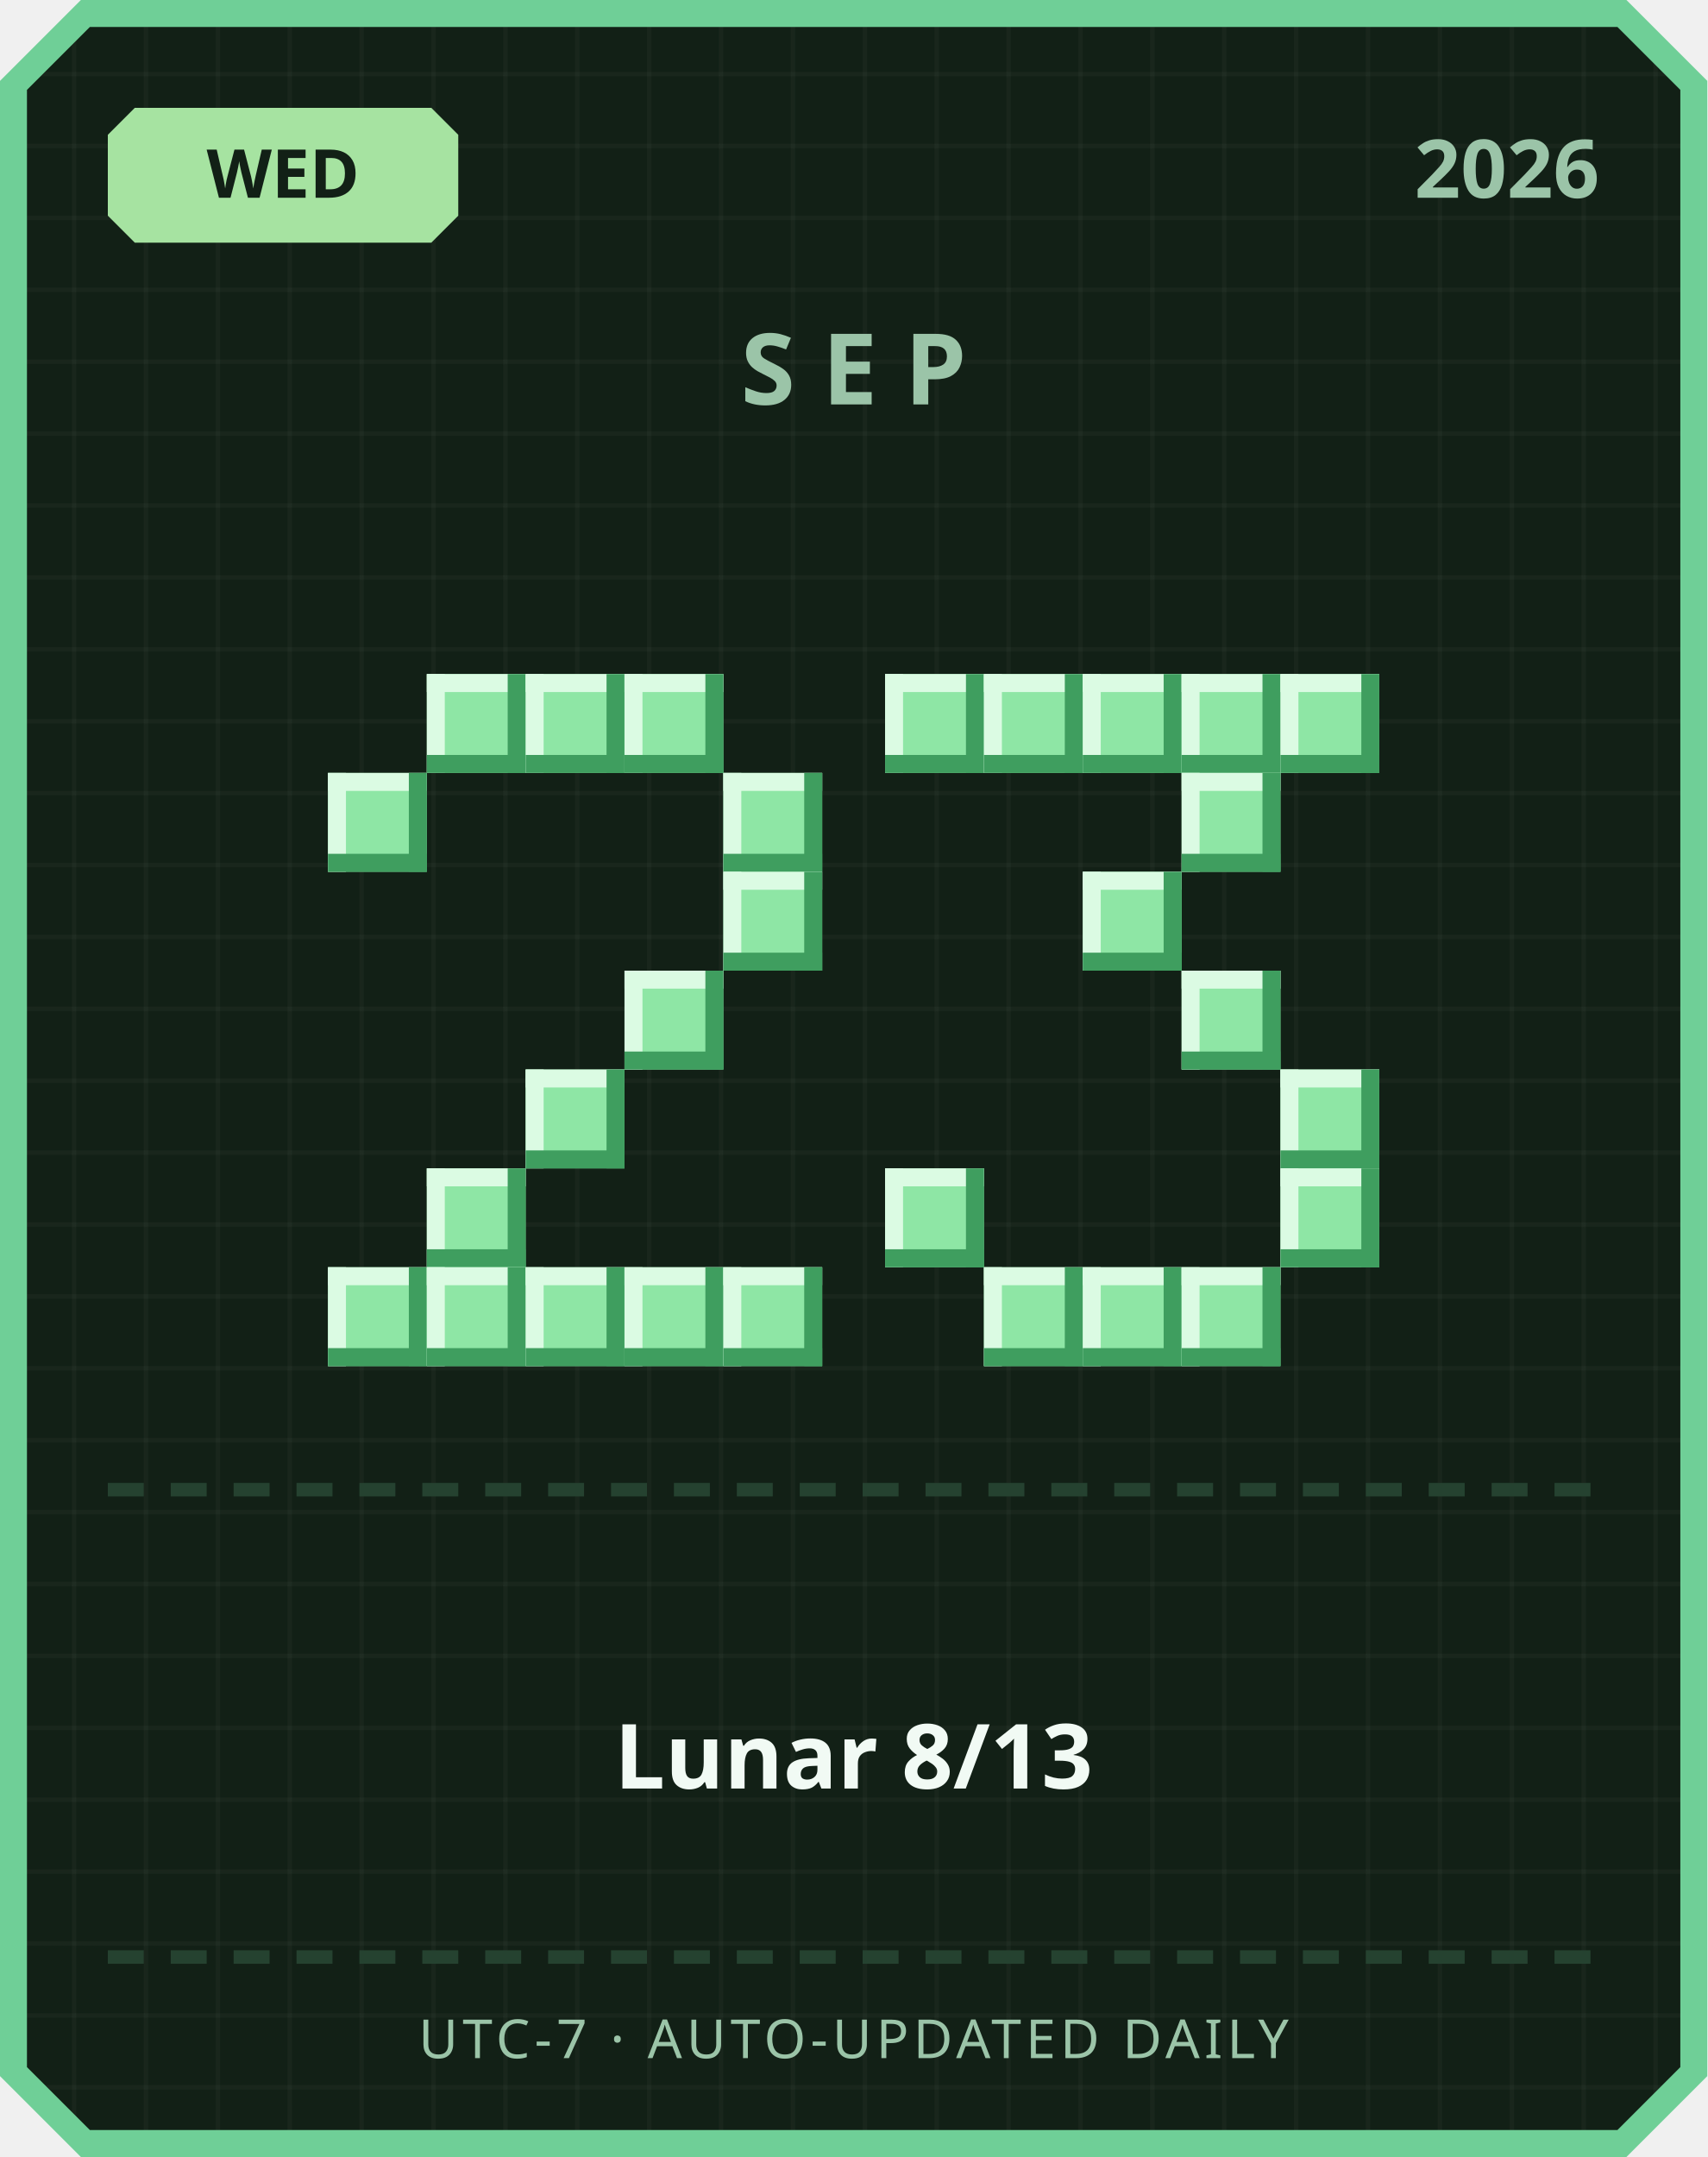
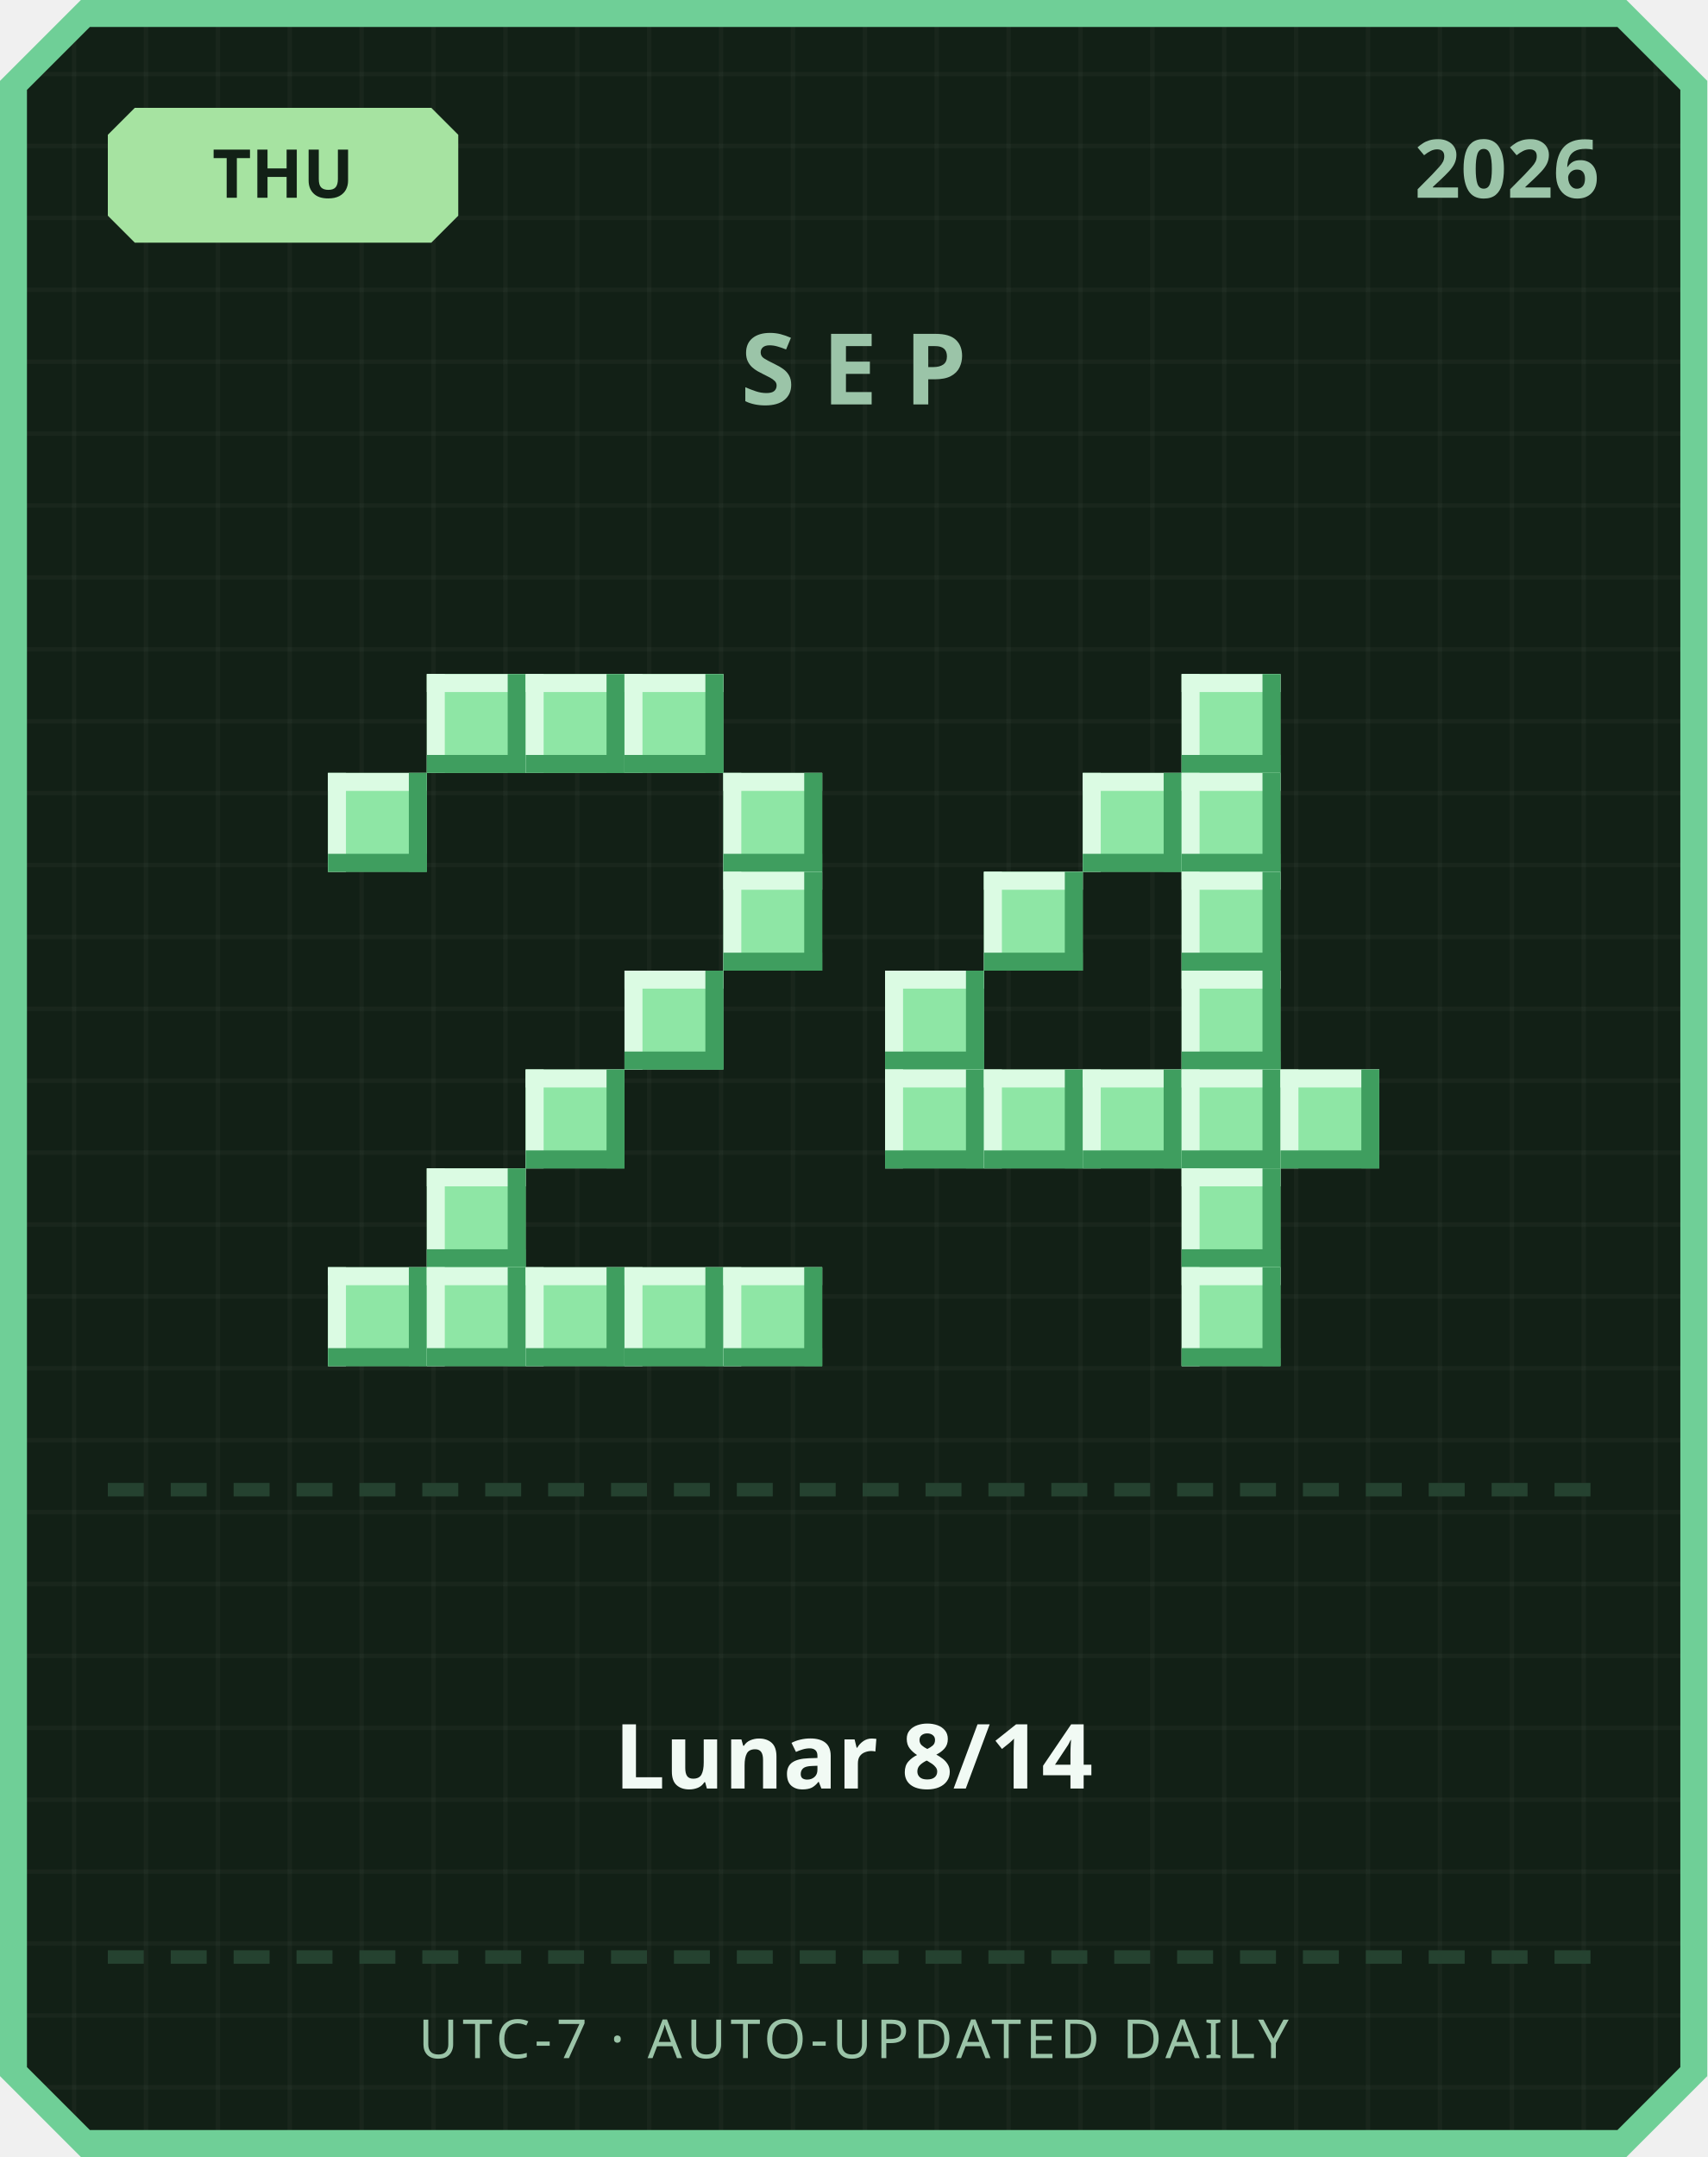
<svg xmlns="http://www.w3.org/2000/svg" width="380" height="480" viewBox="0 0 380 480">
  <defs>
    <pattern id="grid" width="16" height="16" patternUnits="userSpaceOnUse">
      <rect width="16" height="16" fill="#122016" />
      <rect width="1" height="16" fill="#ffffff" opacity="0.03" />
      <rect width="16" height="1" fill="#ffffff" opacity="0.03" />
    </pattern>
  </defs>
  <path d="M 18,0 L 362,0 L 380,18 L 380,462 L 362,480 L 18,480 L 0,462 L 0,18 Z" fill="#6fcf97" />
  <path d="M 20,6 L 360,6 L 374,20 L 374,460 L 360,474 L 20,474 L 6,460 L 6,20 Z" fill="url(#grid)" />
  <path d="M 30,24 L 96,24 L 102,30 L 102,48 L 96,54 L 30,54 L 24,48 L 24,30 Z" fill="#a6e3a1" />
-   <text x="63" y="44" text-anchor="middle" font-family="'Segoe UI', sans-serif" font-size="15" font-weight="700" fill="#122016">WED</text>
+   <text x="63" y="44" text-anchor="middle" font-family="'Segoe UI', sans-serif" font-size="15" font-weight="700" fill="#122016">THU</text>
  <text x="356" y="44" text-anchor="end" font-family="'Segoe UI', sans-serif" font-size="18" font-weight="700" fill="#9bc4a8">2026</text>
  <text x="190" y="90" text-anchor="middle" font-family="'Segoe UI', sans-serif" font-size="22" font-weight="700" letter-spacing="6" fill="#9bc4a8">SEP</text>
  <rect x="95" y="150" width="22" height="22" fill="#8ee6a5" />
  <rect x="95" y="150" width="22" height="4" fill="#dbfbe3" />
  <rect x="95" y="150" width="4" height="22" fill="#dbfbe3" />
  <rect x="95" y="168" width="22" height="4" fill="#3f9e5f" />
  <rect x="113" y="150" width="4" height="22" fill="#3f9e5f" />
  <rect x="117" y="150" width="22" height="22" fill="#8ee6a5" />
  <rect x="117" y="150" width="22" height="4" fill="#dbfbe3" />
  <rect x="117" y="150" width="4" height="22" fill="#dbfbe3" />
  <rect x="117" y="168" width="22" height="4" fill="#3f9e5f" />
  <rect x="135" y="150" width="4" height="22" fill="#3f9e5f" />
  <rect x="139" y="150" width="22" height="22" fill="#8ee6a5" />
  <rect x="139" y="150" width="22" height="4" fill="#dbfbe3" />
  <rect x="139" y="150" width="4" height="22" fill="#dbfbe3" />
  <rect x="139" y="168" width="22" height="4" fill="#3f9e5f" />
  <rect x="157" y="150" width="4" height="22" fill="#3f9e5f" />
  <rect x="73" y="172" width="22" height="22" fill="#8ee6a5" />
  <rect x="73" y="172" width="22" height="4" fill="#dbfbe3" />
  <rect x="73" y="172" width="4" height="22" fill="#dbfbe3" />
  <rect x="73" y="190" width="22" height="4" fill="#3f9e5f" />
  <rect x="91" y="172" width="4" height="22" fill="#3f9e5f" />
  <rect x="161" y="172" width="22" height="22" fill="#8ee6a5" />
  <rect x="161" y="172" width="22" height="4" fill="#dbfbe3" />
  <rect x="161" y="172" width="4" height="22" fill="#dbfbe3" />
  <rect x="161" y="190" width="22" height="4" fill="#3f9e5f" />
  <rect x="179" y="172" width="4" height="22" fill="#3f9e5f" />
  <rect x="161" y="194" width="22" height="22" fill="#8ee6a5" />
  <rect x="161" y="194" width="22" height="4" fill="#dbfbe3" />
  <rect x="161" y="194" width="4" height="22" fill="#dbfbe3" />
  <rect x="161" y="212" width="22" height="4" fill="#3f9e5f" />
  <rect x="179" y="194" width="4" height="22" fill="#3f9e5f" />
  <rect x="139" y="216" width="22" height="22" fill="#8ee6a5" />
  <rect x="139" y="216" width="22" height="4" fill="#dbfbe3" />
  <rect x="139" y="216" width="4" height="22" fill="#dbfbe3" />
  <rect x="139" y="234" width="22" height="4" fill="#3f9e5f" />
  <rect x="157" y="216" width="4" height="22" fill="#3f9e5f" />
  <rect x="117" y="238" width="22" height="22" fill="#8ee6a5" />
  <rect x="117" y="238" width="22" height="4" fill="#dbfbe3" />
  <rect x="117" y="238" width="4" height="22" fill="#dbfbe3" />
  <rect x="117" y="256" width="22" height="4" fill="#3f9e5f" />
  <rect x="135" y="238" width="4" height="22" fill="#3f9e5f" />
  <rect x="95" y="260" width="22" height="22" fill="#8ee6a5" />
  <rect x="95" y="260" width="22" height="4" fill="#dbfbe3" />
  <rect x="95" y="260" width="4" height="22" fill="#dbfbe3" />
  <rect x="95" y="278" width="22" height="4" fill="#3f9e5f" />
  <rect x="113" y="260" width="4" height="22" fill="#3f9e5f" />
  <rect x="73" y="282" width="22" height="22" fill="#8ee6a5" />
  <rect x="73" y="282" width="22" height="4" fill="#dbfbe3" />
  <rect x="73" y="282" width="4" height="22" fill="#dbfbe3" />
  <rect x="73" y="300" width="22" height="4" fill="#3f9e5f" />
  <rect x="91" y="282" width="4" height="22" fill="#3f9e5f" />
  <rect x="95" y="282" width="22" height="22" fill="#8ee6a5" />
  <rect x="95" y="282" width="22" height="4" fill="#dbfbe3" />
  <rect x="95" y="282" width="4" height="22" fill="#dbfbe3" />
  <rect x="95" y="300" width="22" height="4" fill="#3f9e5f" />
  <rect x="113" y="282" width="4" height="22" fill="#3f9e5f" />
  <rect x="117" y="282" width="22" height="22" fill="#8ee6a5" />
  <rect x="117" y="282" width="22" height="4" fill="#dbfbe3" />
  <rect x="117" y="282" width="4" height="22" fill="#dbfbe3" />
  <rect x="117" y="300" width="22" height="4" fill="#3f9e5f" />
  <rect x="135" y="282" width="4" height="22" fill="#3f9e5f" />
  <rect x="139" y="282" width="22" height="22" fill="#8ee6a5" />
  <rect x="139" y="282" width="22" height="4" fill="#dbfbe3" />
  <rect x="139" y="282" width="4" height="22" fill="#dbfbe3" />
  <rect x="139" y="300" width="22" height="4" fill="#3f9e5f" />
  <rect x="157" y="282" width="4" height="22" fill="#3f9e5f" />
  <rect x="161" y="282" width="22" height="22" fill="#8ee6a5" />
  <rect x="161" y="282" width="22" height="4" fill="#dbfbe3" />
  <rect x="161" y="282" width="4" height="22" fill="#dbfbe3" />
  <rect x="161" y="300" width="22" height="4" fill="#3f9e5f" />
  <rect x="179" y="282" width="4" height="22" fill="#3f9e5f" />
-   <rect x="197" y="150" width="22" height="22" fill="#8ee6a5" />
-   <rect x="197" y="150" width="22" height="4" fill="#dbfbe3" />
-   <rect x="197" y="150" width="4" height="22" fill="#dbfbe3" />
-   <rect x="197" y="168" width="22" height="4" fill="#3f9e5f" />
-   <rect x="215" y="150" width="4" height="22" fill="#3f9e5f" />
-   <rect x="219" y="150" width="22" height="22" fill="#8ee6a5" />
-   <rect x="219" y="150" width="22" height="4" fill="#dbfbe3" />
-   <rect x="219" y="150" width="4" height="22" fill="#dbfbe3" />
-   <rect x="219" y="168" width="22" height="4" fill="#3f9e5f" />
-   <rect x="237" y="150" width="4" height="22" fill="#3f9e5f" />
-   <rect x="241" y="150" width="22" height="22" fill="#8ee6a5" />
-   <rect x="241" y="150" width="22" height="4" fill="#dbfbe3" />
-   <rect x="241" y="150" width="4" height="22" fill="#dbfbe3" />
-   <rect x="241" y="168" width="22" height="4" fill="#3f9e5f" />
-   <rect x="259" y="150" width="4" height="22" fill="#3f9e5f" />
  <rect x="263" y="150" width="22" height="22" fill="#8ee6a5" />
  <rect x="263" y="150" width="22" height="4" fill="#dbfbe3" />
  <rect x="263" y="150" width="4" height="22" fill="#dbfbe3" />
  <rect x="263" y="168" width="22" height="4" fill="#3f9e5f" />
  <rect x="281" y="150" width="4" height="22" fill="#3f9e5f" />
-   <rect x="285" y="150" width="22" height="22" fill="#8ee6a5" />
-   <rect x="285" y="150" width="22" height="4" fill="#dbfbe3" />
-   <rect x="285" y="150" width="4" height="22" fill="#dbfbe3" />
-   <rect x="285" y="168" width="22" height="4" fill="#3f9e5f" />
-   <rect x="303" y="150" width="4" height="22" fill="#3f9e5f" />
+   <rect x="241" y="172" width="22" height="22" fill="#8ee6a5" />
+   <rect x="241" y="172" width="22" height="4" fill="#dbfbe3" />
+   <rect x="241" y="172" width="4" height="22" fill="#dbfbe3" />
+   <rect x="241" y="190" width="22" height="4" fill="#3f9e5f" />
+   <rect x="259" y="172" width="4" height="22" fill="#3f9e5f" />
  <rect x="263" y="172" width="22" height="22" fill="#8ee6a5" />
  <rect x="263" y="172" width="22" height="4" fill="#dbfbe3" />
  <rect x="263" y="172" width="4" height="22" fill="#dbfbe3" />
  <rect x="263" y="190" width="22" height="4" fill="#3f9e5f" />
  <rect x="281" y="172" width="4" height="22" fill="#3f9e5f" />
-   <rect x="241" y="194" width="22" height="22" fill="#8ee6a5" />
-   <rect x="241" y="194" width="22" height="4" fill="#dbfbe3" />
-   <rect x="241" y="194" width="4" height="22" fill="#dbfbe3" />
-   <rect x="241" y="212" width="22" height="4" fill="#3f9e5f" />
-   <rect x="259" y="194" width="4" height="22" fill="#3f9e5f" />
+   <rect x="219" y="194" width="22" height="22" fill="#8ee6a5" />
+   <rect x="219" y="194" width="22" height="4" fill="#dbfbe3" />
+   <rect x="219" y="194" width="4" height="22" fill="#dbfbe3" />
+   <rect x="219" y="212" width="22" height="4" fill="#3f9e5f" />
+   <rect x="237" y="194" width="4" height="22" fill="#3f9e5f" />
+   <rect x="263" y="194" width="22" height="22" fill="#8ee6a5" />
+   <rect x="263" y="194" width="22" height="4" fill="#dbfbe3" />
+   <rect x="263" y="194" width="4" height="22" fill="#dbfbe3" />
+   <rect x="263" y="212" width="22" height="4" fill="#3f9e5f" />
+   <rect x="281" y="194" width="4" height="22" fill="#3f9e5f" />
+   <rect x="197" y="216" width="22" height="22" fill="#8ee6a5" />
+   <rect x="197" y="216" width="22" height="4" fill="#dbfbe3" />
+   <rect x="197" y="216" width="4" height="22" fill="#dbfbe3" />
+   <rect x="197" y="234" width="22" height="4" fill="#3f9e5f" />
+   <rect x="215" y="216" width="4" height="22" fill="#3f9e5f" />
  <rect x="263" y="216" width="22" height="22" fill="#8ee6a5" />
  <rect x="263" y="216" width="22" height="4" fill="#dbfbe3" />
  <rect x="263" y="216" width="4" height="22" fill="#dbfbe3" />
  <rect x="263" y="234" width="22" height="4" fill="#3f9e5f" />
  <rect x="281" y="216" width="4" height="22" fill="#3f9e5f" />
+   <rect x="197" y="238" width="22" height="22" fill="#8ee6a5" />
+   <rect x="197" y="238" width="22" height="4" fill="#dbfbe3" />
+   <rect x="197" y="238" width="4" height="22" fill="#dbfbe3" />
+   <rect x="197" y="256" width="22" height="4" fill="#3f9e5f" />
+   <rect x="215" y="238" width="4" height="22" fill="#3f9e5f" />
+   <rect x="219" y="238" width="22" height="22" fill="#8ee6a5" />
+   <rect x="219" y="238" width="22" height="4" fill="#dbfbe3" />
+   <rect x="219" y="238" width="4" height="22" fill="#dbfbe3" />
+   <rect x="219" y="256" width="22" height="4" fill="#3f9e5f" />
+   <rect x="237" y="238" width="4" height="22" fill="#3f9e5f" />
+   <rect x="241" y="238" width="22" height="22" fill="#8ee6a5" />
+   <rect x="241" y="238" width="22" height="4" fill="#dbfbe3" />
+   <rect x="241" y="238" width="4" height="22" fill="#dbfbe3" />
+   <rect x="241" y="256" width="22" height="4" fill="#3f9e5f" />
+   <rect x="259" y="238" width="4" height="22" fill="#3f9e5f" />
+   <rect x="263" y="238" width="22" height="22" fill="#8ee6a5" />
+   <rect x="263" y="238" width="22" height="4" fill="#dbfbe3" />
+   <rect x="263" y="238" width="4" height="22" fill="#dbfbe3" />
+   <rect x="263" y="256" width="22" height="4" fill="#3f9e5f" />
+   <rect x="281" y="238" width="4" height="22" fill="#3f9e5f" />
  <rect x="285" y="238" width="22" height="22" fill="#8ee6a5" />
  <rect x="285" y="238" width="22" height="4" fill="#dbfbe3" />
  <rect x="285" y="238" width="4" height="22" fill="#dbfbe3" />
  <rect x="285" y="256" width="22" height="4" fill="#3f9e5f" />
  <rect x="303" y="238" width="4" height="22" fill="#3f9e5f" />
-   <rect x="197" y="260" width="22" height="22" fill="#8ee6a5" />
-   <rect x="197" y="260" width="22" height="4" fill="#dbfbe3" />
-   <rect x="197" y="260" width="4" height="22" fill="#dbfbe3" />
-   <rect x="197" y="278" width="22" height="4" fill="#3f9e5f" />
-   <rect x="215" y="260" width="4" height="22" fill="#3f9e5f" />
-   <rect x="285" y="260" width="22" height="22" fill="#8ee6a5" />
-   <rect x="285" y="260" width="22" height="4" fill="#dbfbe3" />
-   <rect x="285" y="260" width="4" height="22" fill="#dbfbe3" />
-   <rect x="285" y="278" width="22" height="4" fill="#3f9e5f" />
-   <rect x="303" y="260" width="4" height="22" fill="#3f9e5f" />
-   <rect x="219" y="282" width="22" height="22" fill="#8ee6a5" />
-   <rect x="219" y="282" width="22" height="4" fill="#dbfbe3" />
-   <rect x="219" y="282" width="4" height="22" fill="#dbfbe3" />
-   <rect x="219" y="300" width="22" height="4" fill="#3f9e5f" />
-   <rect x="237" y="282" width="4" height="22" fill="#3f9e5f" />
-   <rect x="241" y="282" width="22" height="22" fill="#8ee6a5" />
-   <rect x="241" y="282" width="22" height="4" fill="#dbfbe3" />
-   <rect x="241" y="282" width="4" height="22" fill="#dbfbe3" />
-   <rect x="241" y="300" width="22" height="4" fill="#3f9e5f" />
-   <rect x="259" y="282" width="4" height="22" fill="#3f9e5f" />
+   <rect x="263" y="260" width="22" height="22" fill="#8ee6a5" />
+   <rect x="263" y="260" width="22" height="4" fill="#dbfbe3" />
+   <rect x="263" y="260" width="4" height="22" fill="#dbfbe3" />
+   <rect x="263" y="278" width="22" height="4" fill="#3f9e5f" />
+   <rect x="281" y="260" width="4" height="22" fill="#3f9e5f" />
  <rect x="263" y="282" width="22" height="22" fill="#8ee6a5" />
  <rect x="263" y="282" width="22" height="4" fill="#dbfbe3" />
  <rect x="263" y="282" width="4" height="22" fill="#dbfbe3" />
  <rect x="263" y="300" width="22" height="4" fill="#3f9e5f" />
  <rect x="281" y="282" width="4" height="22" fill="#3f9e5f" />
  <rect x="24" y="330" width="8" height="3" fill="#254230" />
  <rect x="38" y="330" width="8" height="3" fill="#254230" />
  <rect x="52" y="330" width="8" height="3" fill="#254230" />
  <rect x="66" y="330" width="8" height="3" fill="#254230" />
  <rect x="80" y="330" width="8" height="3" fill="#254230" />
  <rect x="94" y="330" width="8" height="3" fill="#254230" />
  <rect x="108" y="330" width="8" height="3" fill="#254230" />
  <rect x="122" y="330" width="8" height="3" fill="#254230" />
  <rect x="136" y="330" width="8" height="3" fill="#254230" />
  <rect x="150" y="330" width="8" height="3" fill="#254230" />
  <rect x="164" y="330" width="8" height="3" fill="#254230" />
  <rect x="178" y="330" width="8" height="3" fill="#254230" />
  <rect x="192" y="330" width="8" height="3" fill="#254230" />
  <rect x="206" y="330" width="8" height="3" fill="#254230" />
  <rect x="220" y="330" width="8" height="3" fill="#254230" />
  <rect x="234" y="330" width="8" height="3" fill="#254230" />
  <rect x="248" y="330" width="8" height="3" fill="#254230" />
  <rect x="262" y="330" width="8" height="3" fill="#254230" />
  <rect x="276" y="330" width="8" height="3" fill="#254230" />
  <rect x="290" y="330" width="8" height="3" fill="#254230" />
  <rect x="304" y="330" width="8" height="3" fill="#254230" />
  <rect x="318" y="330" width="8" height="3" fill="#254230" />
  <rect x="332" y="330" width="8" height="3" fill="#254230" />
  <rect x="346" y="330" width="8" height="3" fill="#254230" />
-   <text x="190" y="398" text-anchor="middle" font-family="'Segoe UI', 'Microsoft JhengHei', sans-serif" font-size="20" font-weight="700" fill="#f1faf4">Lunar 8/13</text>
+   <text x="190" y="398" text-anchor="middle" font-family="'Segoe UI', 'Microsoft JhengHei', sans-serif" font-size="20" font-weight="700" fill="#f1faf4">Lunar 8/14</text>
  <rect x="24" y="434" width="8" height="3" fill="#254230" />
  <rect x="38" y="434" width="8" height="3" fill="#254230" />
  <rect x="52" y="434" width="8" height="3" fill="#254230" />
  <rect x="66" y="434" width="8" height="3" fill="#254230" />
  <rect x="80" y="434" width="8" height="3" fill="#254230" />
  <rect x="94" y="434" width="8" height="3" fill="#254230" />
  <rect x="108" y="434" width="8" height="3" fill="#254230" />
  <rect x="122" y="434" width="8" height="3" fill="#254230" />
  <rect x="136" y="434" width="8" height="3" fill="#254230" />
  <rect x="150" y="434" width="8" height="3" fill="#254230" />
  <rect x="164" y="434" width="8" height="3" fill="#254230" />
  <rect x="178" y="434" width="8" height="3" fill="#254230" />
  <rect x="192" y="434" width="8" height="3" fill="#254230" />
  <rect x="206" y="434" width="8" height="3" fill="#254230" />
  <rect x="220" y="434" width="8" height="3" fill="#254230" />
  <rect x="234" y="434" width="8" height="3" fill="#254230" />
  <rect x="248" y="434" width="8" height="3" fill="#254230" />
  <rect x="262" y="434" width="8" height="3" fill="#254230" />
  <rect x="276" y="434" width="8" height="3" fill="#254230" />
  <rect x="290" y="434" width="8" height="3" fill="#254230" />
  <rect x="304" y="434" width="8" height="3" fill="#254230" />
  <rect x="318" y="434" width="8" height="3" fill="#254230" />
  <rect x="332" y="434" width="8" height="3" fill="#254230" />
  <rect x="346" y="434" width="8" height="3" fill="#254230" />
  <text x="190" y="458" text-anchor="middle" font-family="'Segoe UI', sans-serif" font-size="12" letter-spacing="1" fill="#9bc4a8">UTC-7 · AUTO-UPDATED DAILY</text>
</svg>
